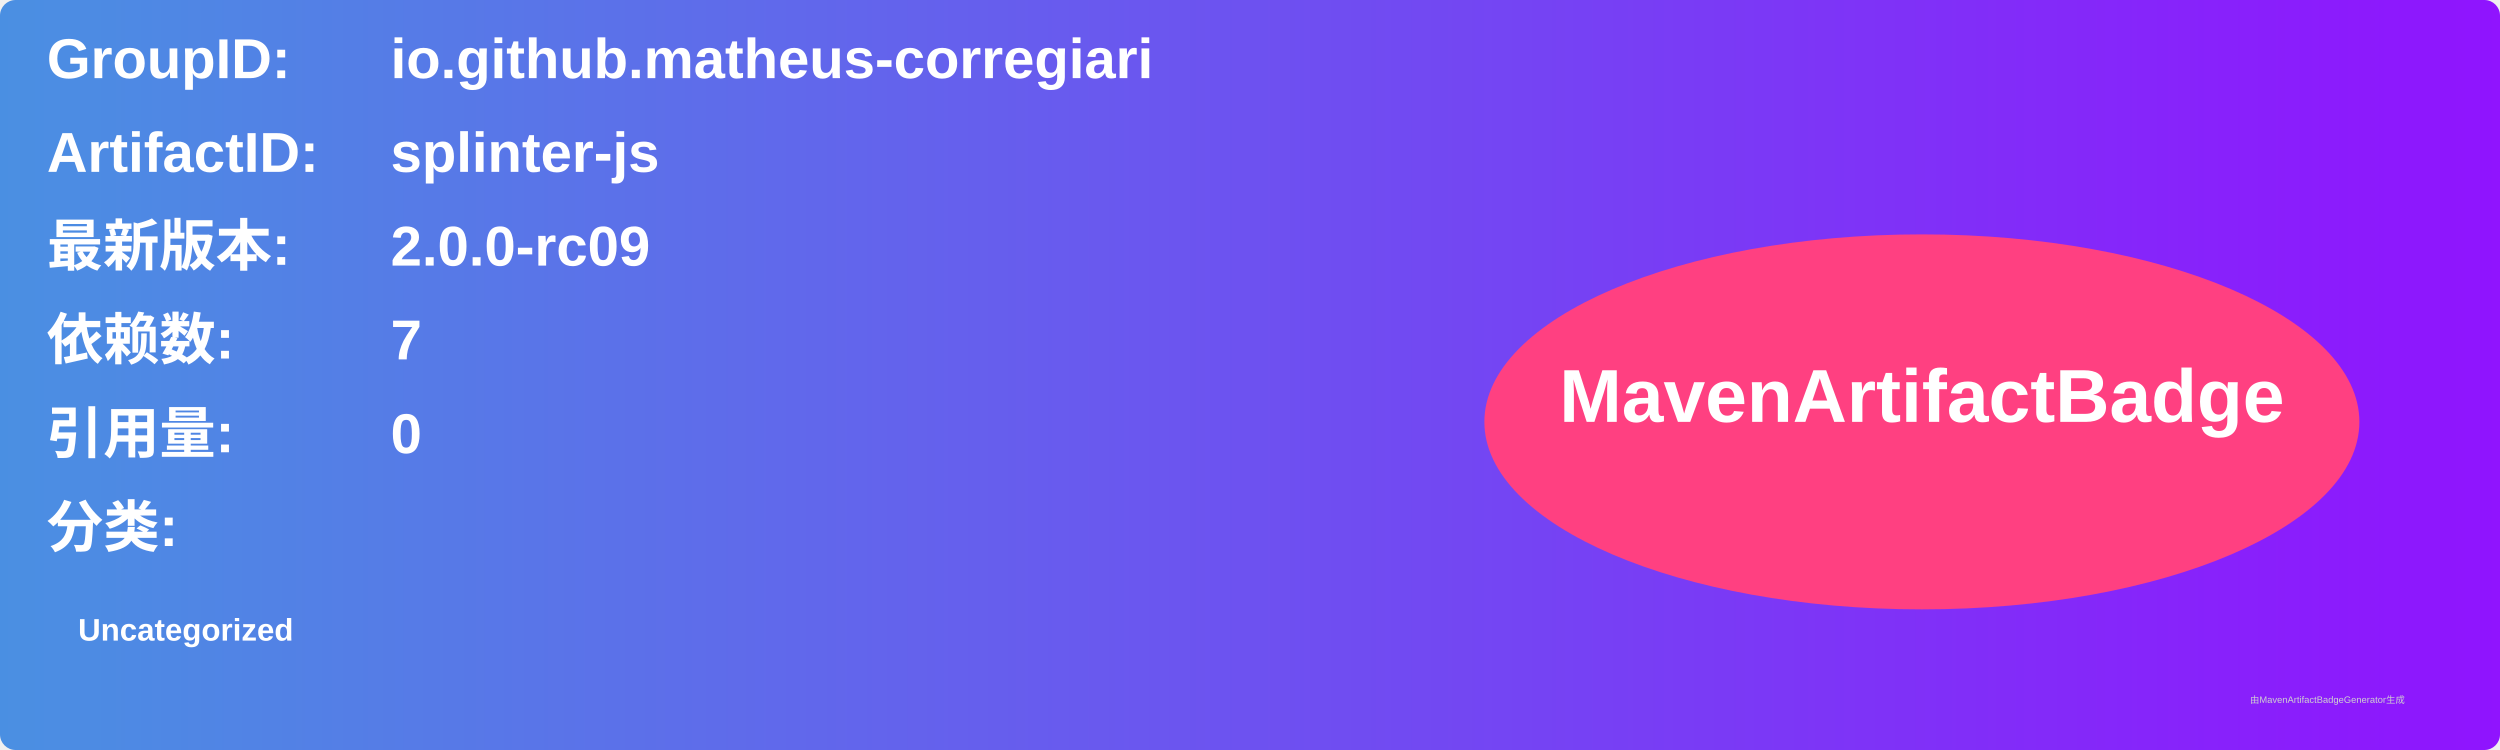
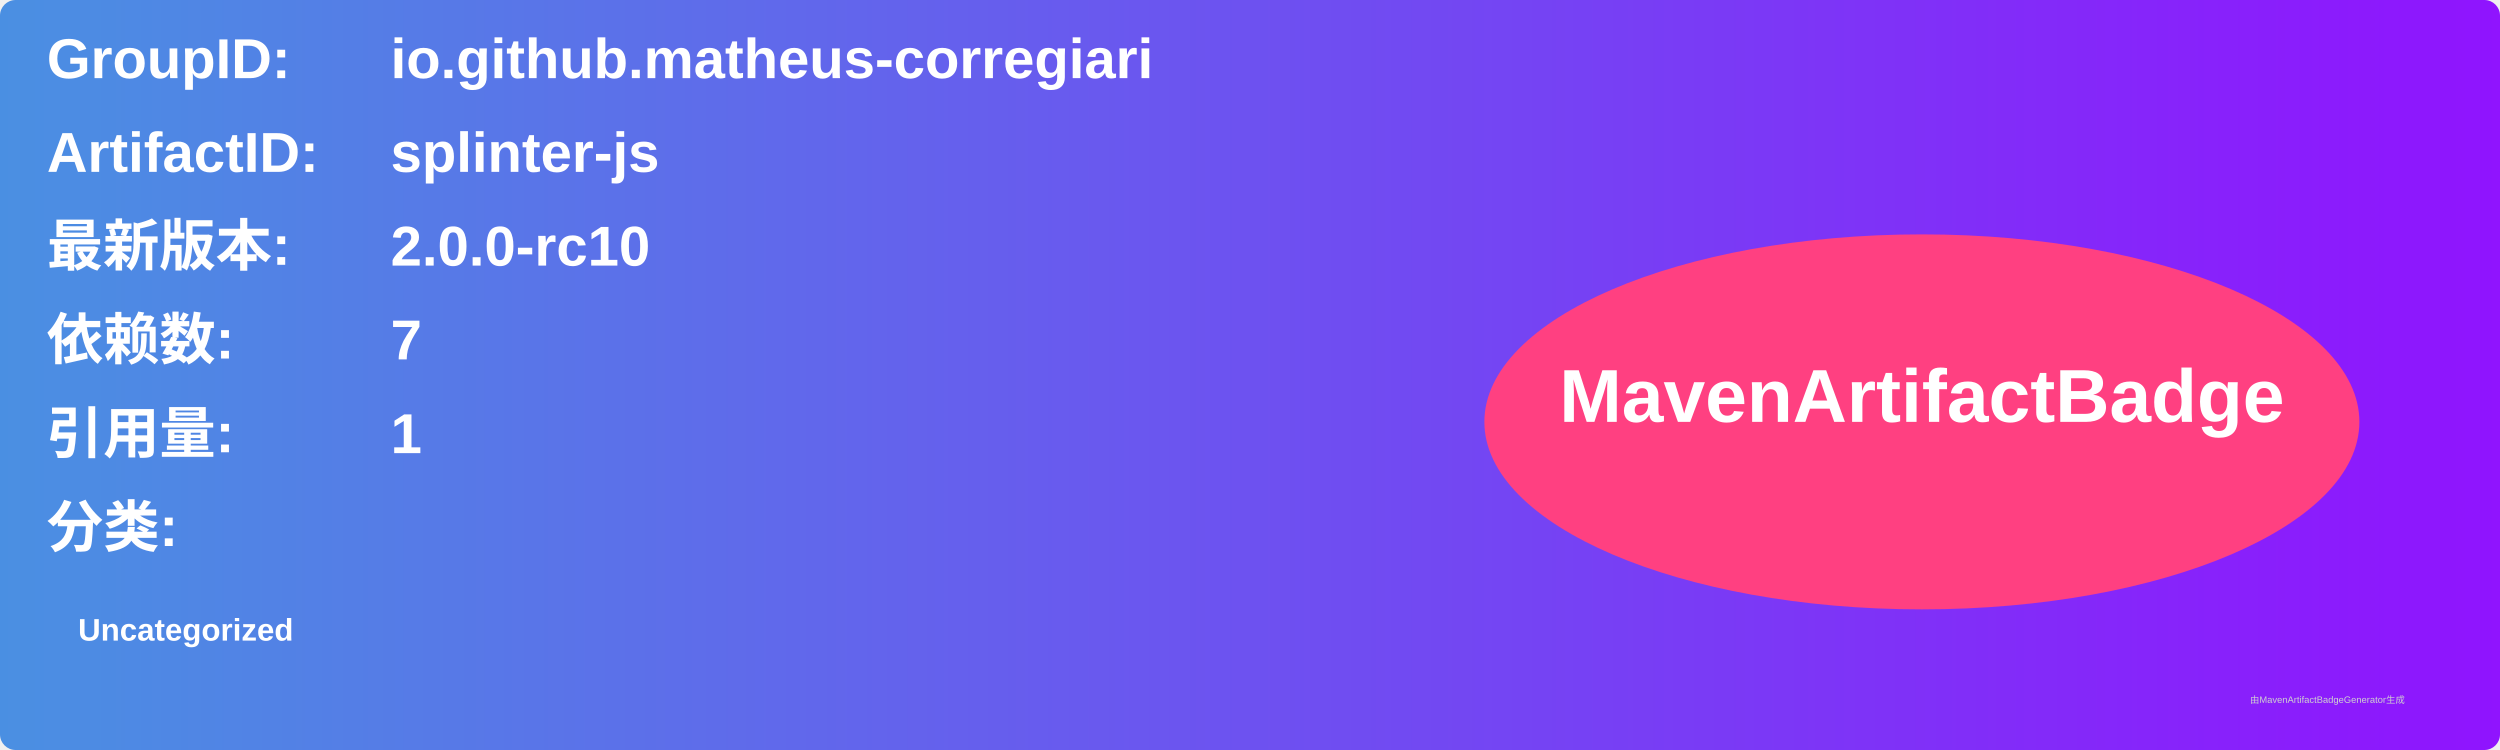
<svg xmlns="http://www.w3.org/2000/svg" width="800" height="240" viewBox="0 0 800 240">
  <linearGradient id="grad" x1="0%" y1="0%" x2="100%" y2="0%">
    <stop offset="0%" stop-color="#4a90e2" />
    <stop offset="100%" stop-color="#9013fe" />
  </linearGradient>
  <rect width="100%" height="100%" rx="5" ry="5" fill="url(#grad)" />
  <g transform="translate(15, 15)">
    <text x="0" y="10" font-family="Arial" font-size="18" fill="white" font-weight="bold" width="260">GroupID:</text>
    <text x="110" y="10" font-family="Arial" font-size="18" fill="white" font-weight="bold" width="460">io.github.matheus-corregiari</text>
    <text x="0" y="40" font-family="Arial" font-size="18" fill="white" font-weight="bold" width="260">ArtifactID:</text>
    <text x="110" y="40" font-family="Arial" font-size="18" fill="white" font-weight="bold" width="460">splinter-js</text>
    <text x="0" y="70" font-family="Arial" font-size="18" fill="white" font-weight="bold">最新版本:</text>
    <text x="110" y="70" font-family="Arial" font-size="18" fill="white" font-weight="bold">
-       <tspan font-weight="bold">2.0.0-rc09</tspan>
+       <tspan font-weight="bold">2.0.0-rc10</tspan>
    </text>
    <text x="0" y="100" font-family="Arial" font-size="18" fill="white" font-weight="bold">依赖数: </text>
    <text x="110" y="100" font-family="Arial" font-size="18" fill="white">
      <tspan font-weight="bold">7</tspan>
    </text>
    <text x="0" y="130" font-family="Arial" font-size="18" fill="white" font-weight="bold">引用量: </text>
    <text x="110" y="130" font-family="Arial" font-size="18" fill="white">
-       <tspan font-weight="bold">0</tspan>
+       <tspan font-weight="bold">1</tspan>
    </text>
    <text x="0" y="160" font-family="Arial" font-size="18" fill="white" font-weight="bold">分类:</text>
    <text x="10" y="190" font-family="Arial" font-size="10" fill="white">
      <tspan font-weight="bold">Uncategorized</tspan>
    </text>
    <ellipse cx="600" cy="120" rx="140" ry="60" fill="#ff4081" />
    <text x="600" y="120" text-anchor="middle" font-family="Arial" font-size="24" fill="white" font-weight="bold">MavenArtifactBadge</text>
  </g>
  <text x="720" y="225" font-family="Arial" font-size="3" fill="#d0d0d0">由MavenArtifactBadgeGenerator生成</text>
</svg>
